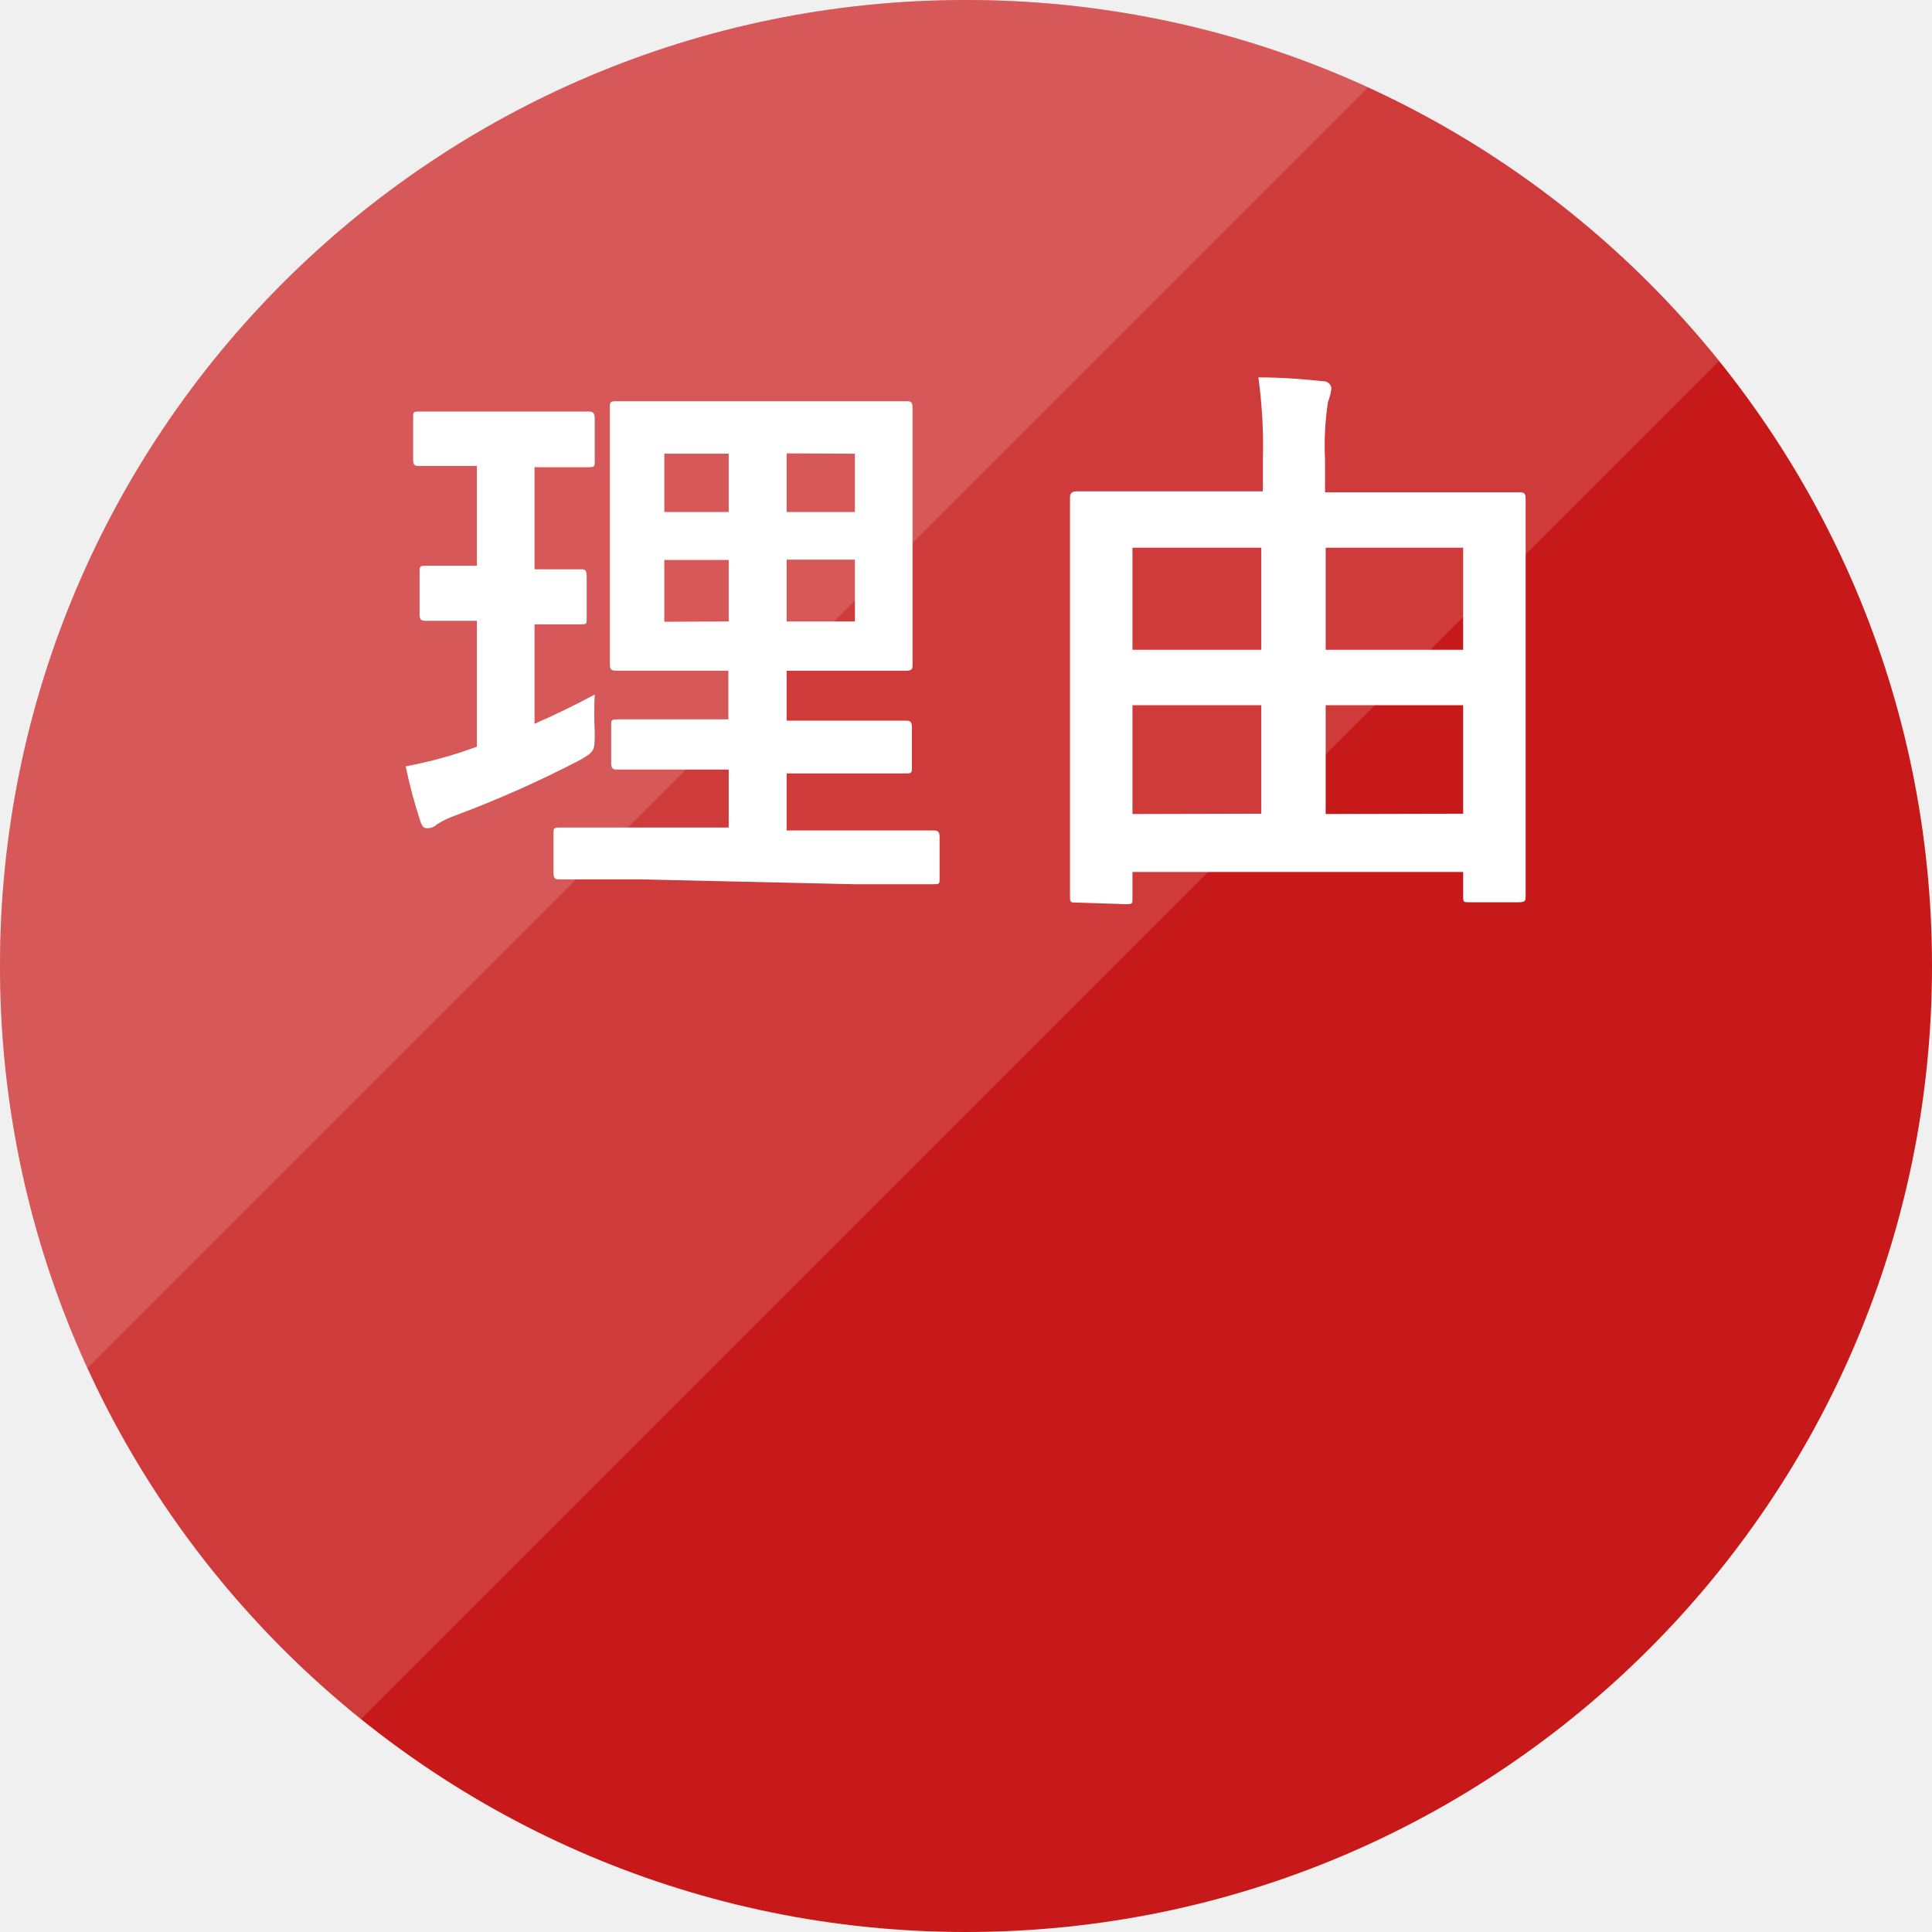
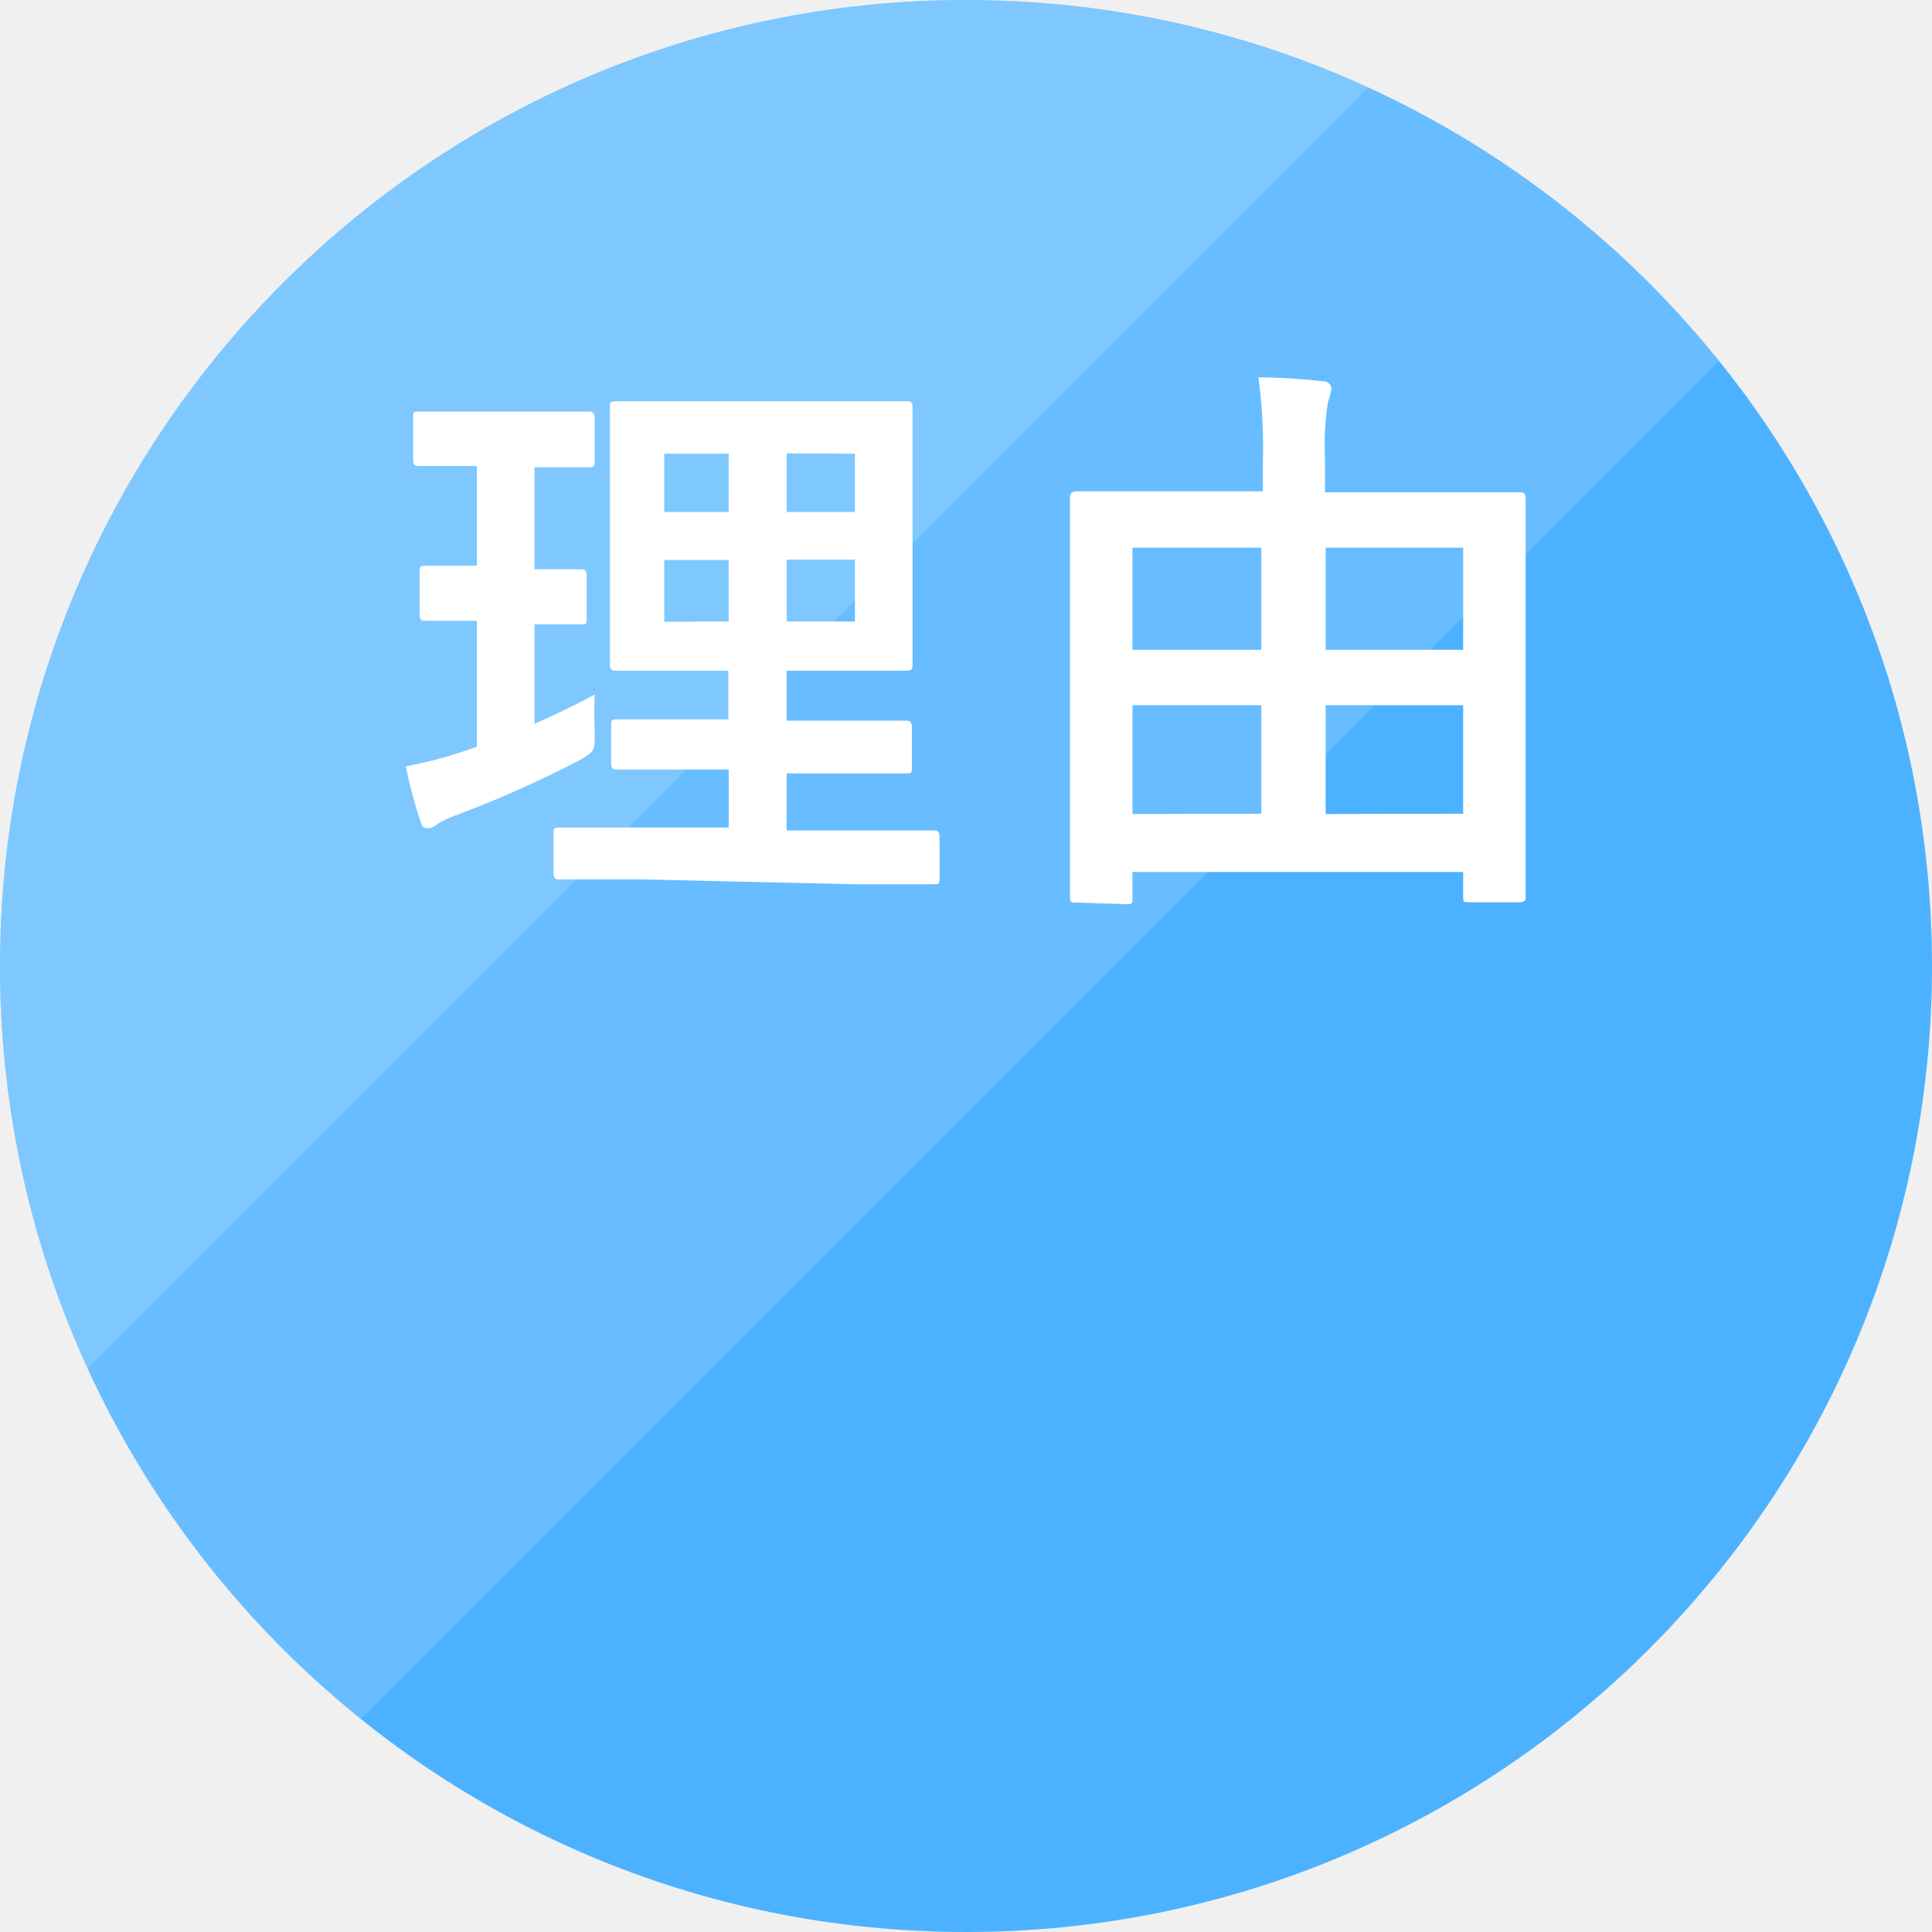
<svg xmlns="http://www.w3.org/2000/svg" viewBox="0 0 60 60">
  <defs>
-     <style>.cls-1{fill:none;}.cls-2{isolation:isolate;}.cls-3{fill:#c71919}.cls-4{opacity:0.15;}.cls-5{clip-path:url(#clip-path);}.cls-6{fill:#fff;}.cls-7{clip-path:url(#clip-path-2);}</style>
+     <style>.cls-1{fill:none;}.cls-2{isolation:isolate;}.cls-3{fill:#4cb2ff}.cls-4{opacity:0.15;}.cls-5{clip-path:url(#clip-path);}.cls-6{fill:#fff;}.cls-7{clip-path:url(#clip-path-2);}</style>
    <clipPath id="clip-path" transform="translate(-9.5 -10.1)">
      <polygon class="cls-1" points="9.4 10 9.4 74.8 74.2 10 9.4 10" />
    </clipPath>
    <clipPath id="clip-path-2" transform="translate(-9.5 -10.1)">
      <polygon class="cls-1" points="0 0 0 64.8 64.8 0 0 0" />
    </clipPath>
  </defs>
  <g>
    <g class="cls-2">
      <g>
        <circle class="cls-3" cx="30" cy="30" r="30" />
      </g>
    </g>
    <g>
      <g class="cls-4">
        <g class="cls-5">
          <g>
            <circle class="cls-6" cx="30" cy="30" r="30" />
          </g>
        </g>
      </g>
    </g>
    <g class="cls-2">
      <g class="cls-4">
        <g class="cls-7">
          <g>
            <circle class="cls-6" cx="30" cy="30" r="30" />
          </g>
        </g>
      </g>
    </g>
    <g>
      <path class="cls-6" d="M26.1,32.58c.63-.28,1.24-.57,1.87-.91a11.37,11.37,0,0,0,0,1.17c0,.59,0,.59-.45.86a34.81,34.81,0,0,1-3.89,1.73,2.91,2.91,0,0,0-.56.27.41.41,0,0,1-.29.12c-.09,0-.16,0-.23-.23a15.46,15.46,0,0,1-.45-1.69,13.55,13.55,0,0,0,1.69-.43l.52-.18V29.38c-1.13,0-1.47,0-1.58,0s-.2,0-.2-.19v-1.3c0-.2,0-.22.2-.22s.45,0,1.58,0V24.57h-.1c-1.21,0-1.59,0-1.7,0s-.18,0-.18-.2V23.09c0-.19,0-.21.18-.21s.49,0,1.7,0h1.87c1.22,0,1.6,0,1.69,0s.2,0,.2.21v1.32c0,.18,0,.2-.2.2s-.47,0-1.67,0v3.17c1,0,1.33,0,1.44,0s.18,0,.18.22v1.3c0,.18,0,.19-.18.19s-.45,0-1.44,0Zm3.29,4.83c-1.78,0-2.39,0-2.5,0s-.2,0-.2-.19V36c0-.18,0-.2.2-.2s.72,0,2.5,0h2.74V34H31c-1.65,0-2.21,0-2.32,0s-.2,0-.2-.2V32.64c0-.18,0-.2.2-.2s.67,0,2.32,0h1.12V30.93H31c-1.64,0-2.23,0-2.34,0s-.22,0-.22-.18,0-.68,0-2v-4c0-1.28,0-1.84,0-2s0-.19.22-.19.7,0,2.34,0h4.28c1.66,0,2.24,0,2.36,0s.2,0,.2.19,0,.69,0,2v4c0,1.32,0,1.9,0,2s0,.18-.2.18-.7,0-2.36,0H33.93v1.55H35.3c1.64,0,2.21,0,2.32,0s.2,0,.2.2v1.24c0,.18,0,.2-.2.2s-.68,0-2.32,0H33.93v1.77H36c1.76,0,2.4,0,2.49,0s.19,0,.19.2v1.28c0,.18,0,.19-.19.19s-.73,0-2.49,0ZM32.13,26V24.19h-2V26Zm0,3.4V27.49h-2v1.92Zm1.8-5.22V26h2.12V24.19Zm2.12,3.3H33.93v1.92h2.12Z" transform="translate(-9.5 -10.1)" />
      <path class="cls-6" d="M42.93,38.13c-.18,0-.2,0-.2-.18s0-1,0-5.26V29.56c0-3.06,0-3.93,0-4s0-.2.2-.2.72,0,2.45,0h3.34v-.95a15.79,15.79,0,0,0-.14-2.59c.68,0,1.39.05,2,.12a.25.25,0,0,1,.27.22,1.93,1.93,0,0,1-.11.43,9.09,9.09,0,0,0-.09,1.8v1h3.58c1.73,0,2.33,0,2.45,0s.2,0,.2.2,0,1,0,3.62v3.51c0,4.28,0,5.11,0,5.22s0,.18-.2.18H55.13c-.18,0-.19,0-.19-.18v-.76H44.67V38c0,.16,0,.18-.19.18Zm1.74-7.85h4V27.11h-4Zm4,5.09V32h-4v3.38Zm2-8.26v3.17h4.27V27.11Zm4.27,8.26V32H50.67v3.38Z" transform="translate(-9.5 -10.1)" />
    </g>
  </g>
</svg>
